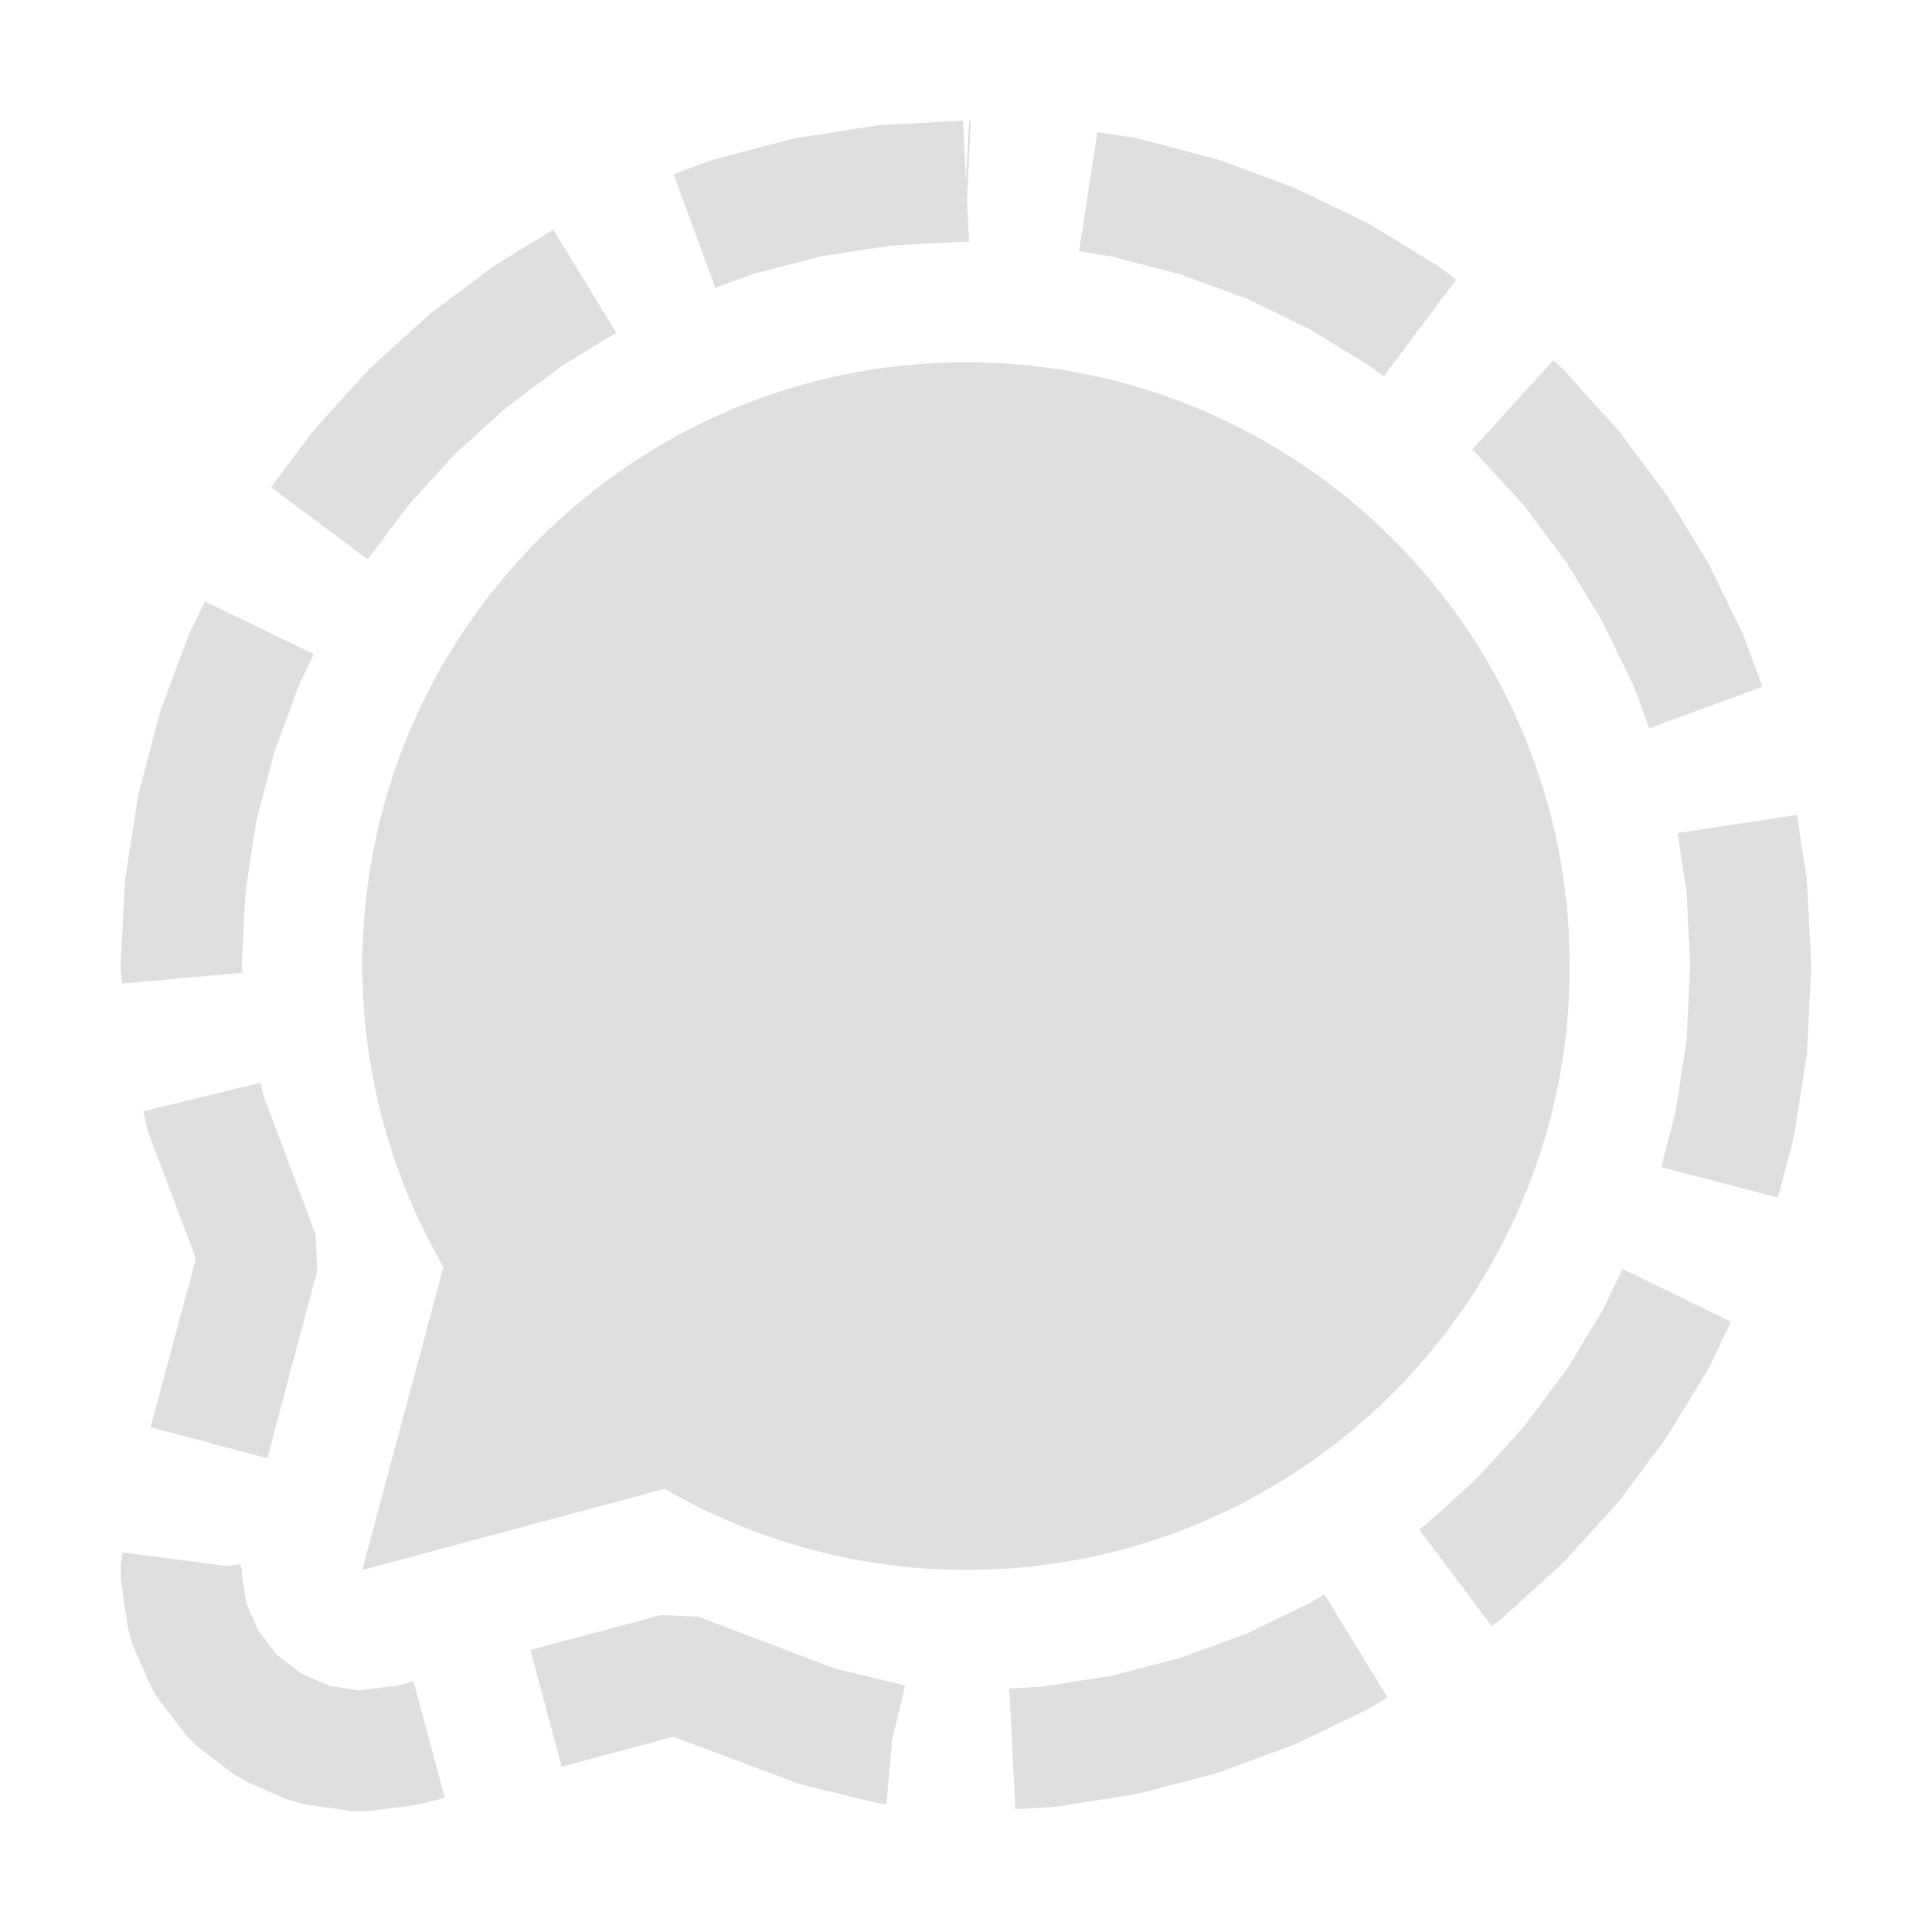
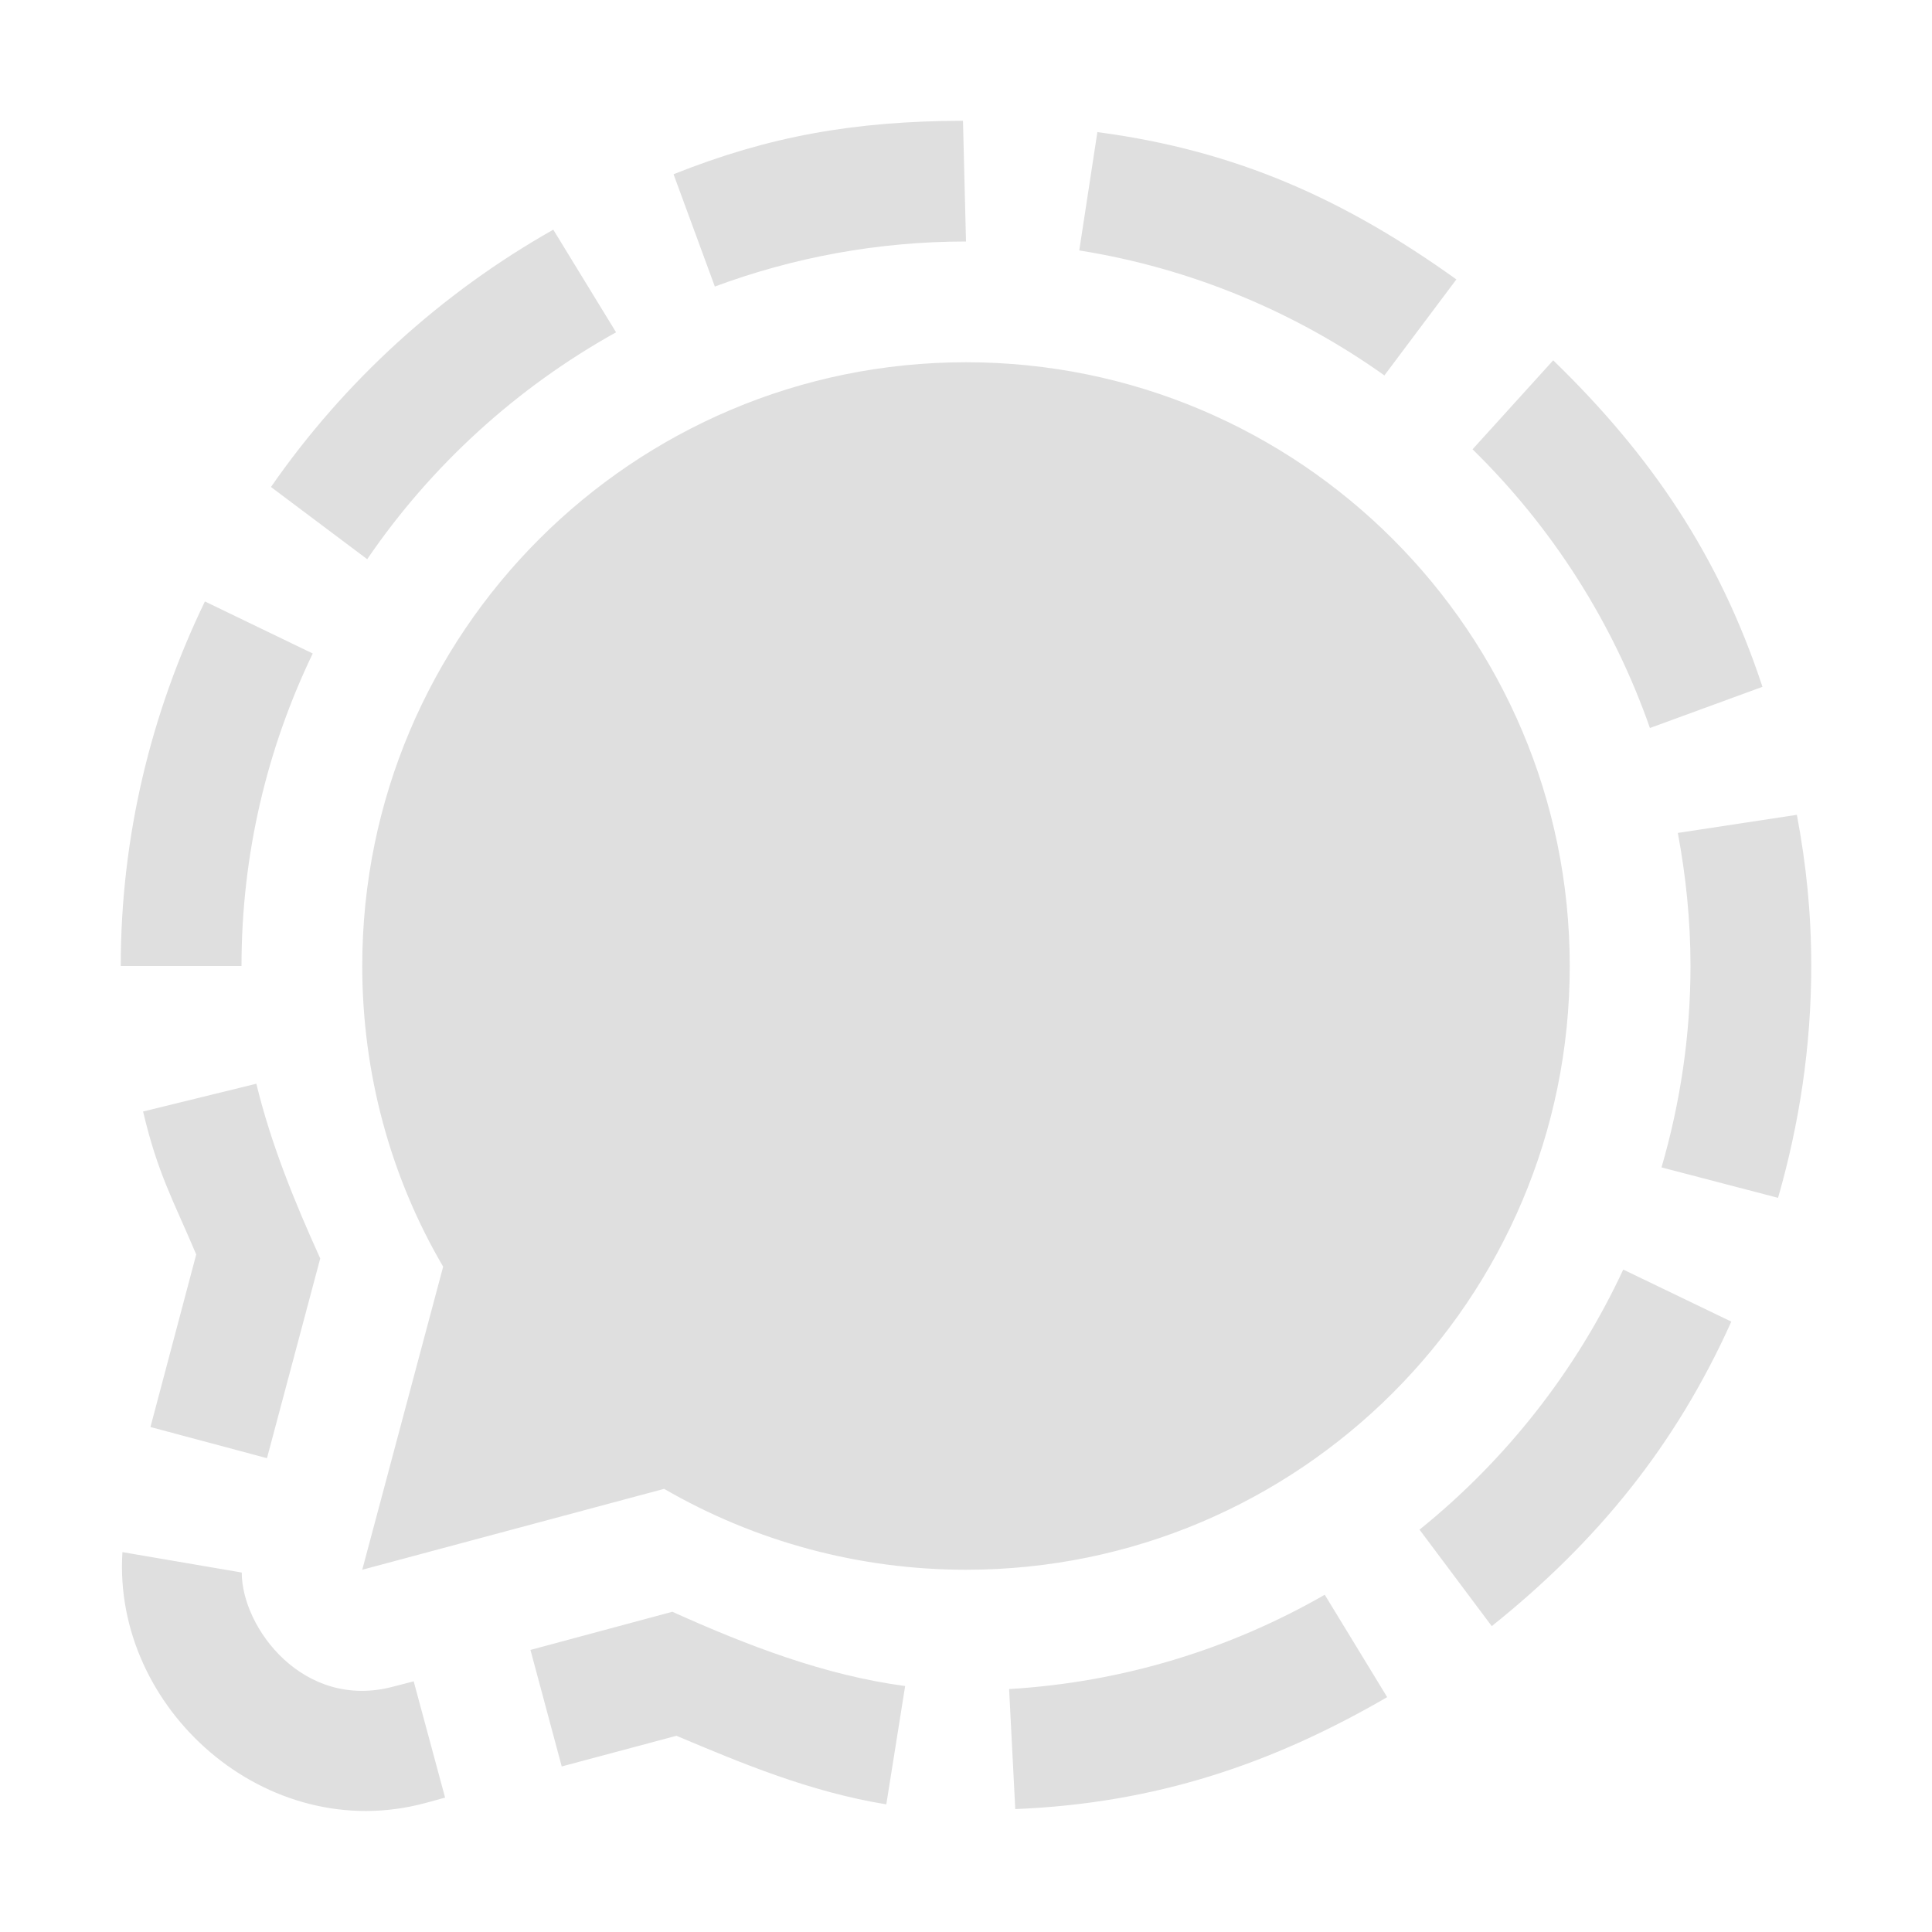
<svg xmlns="http://www.w3.org/2000/svg" width="16" height="16" version="1.1">
  <defs>
    <style id="current-color-scheme" type="text/css">
   .ColorScheme-Text { color:#dfdfdf; } .ColorScheme-Highlight { color:#4285f4; } .ColorScheme-NeutralText { color:#ff9800; } .ColorScheme-PositiveText { color:#4caf50; } .ColorScheme-NegativeText { color:#f44336; }
  </style>
  </defs>
-   <path style="fill:currentColor" class="ColorScheme-Text" d="M 7.975,1 7.312,1.035 7.262,1.039 6.619,1.139 6.57,1.148 5.949,1.311 5.9,1.324 5.578,1.443 5.924,2.383 6.232,2.27 6.799,2.123 7.383,2.033 8.025,2 8.008,1.654 8.041,1.002 8.025,1 8,1.5 Z m 1.113,0.094 -0.152,0.988 0.266,0.041 0.566,0.147 0.562,0.205 0.521,0.254 0.486,0.297 0.123,0.09 0.6,-0.801 -0.135,-0.1 -0.039,-0.027 -0.535,-0.326 -0.043,-0.023 -0.568,-0.275 -0.045,-0.018 -0.596,-0.221 -0.049,-0.014 -0.621,-0.162 -0.049,-0.01 z M 4.582,1.902 4.113,2.188 4.074,2.215 3.572,2.59 3.537,2.621 3.074,3.041 3.041,3.074 2.621,3.537 2.59,3.573 2.244,4.034 3.045,4.633 3.379,4.188 3.764,3.764 4.188,3.379 4.662,3.024 5.104,2.756 Z m 8.281,1.082 -0.672,0.74 0.045,0.041 0.385,0.422 0.355,0.475 0.295,0.486 0.254,0.522 0.133,0.361 0.938,-0.344 L 14.455,5.305 14.438,5.26 14.162,4.692 14.139,4.649 13.812,4.114 13.785,4.075 13.41,3.573 13.379,3.537 12.959,3.074 12.926,3.041 Z M 8,3 A 5,5.001 0 0 0 3,8.001 5,5.001 0 0 0 3.672,10.493 L 3,13.002 5.504,12.33 A 5,5.001 0 0 0 8,13.002 5,5.001 0 0 0 13,8.001 5,5.001 0 0 0 8,3 Z M 1.697,4.981 1.562,5.26 1.545,5.305 1.324,5.901 1.311,5.95 1.148,6.571 1.139,6.62 1.039,7.263 1.035,7.313 1,7.976 1.002,8.046 1.012,8.145 2.008,8.056 2.002,7.993 2.033,7.384 2.123,6.8 2.27,6.233 2.477,5.671 2.598,5.417 Z m 13.184,1.768 -0.988,0.15 0.074,0.484 0.031,0.617 -0.031,0.617 -0.09,0.584 -0.119,0.465 0.967,0.252 0.127,-0.488 0.01,-0.049 0.1,-0.643 0.004,-0.051 L 15,8.026 V 7.976 L 14.965,7.313 14.961,7.263 Z M 2.156,8.966 1.186,9.204 1.219,9.345 l 0.018,0.057 0.385,1.022 -0.375,1.395 0.967,0.258 L 2.627,10.525 2.613,10.22 2.184,9.079 Z m 11.281,1.543 -0.166,0.344 -0.295,0.486 -0.355,0.475 -0.385,0.424 -0.424,0.385 -0.059,0.043 0.6,0.801 0.074,-0.055 0.035,-0.031 0.463,-0.42 0.033,-0.033 0.42,-0.463 0.031,-0.035 0.375,-0.502 0.027,-0.039 0.326,-0.535 0.023,-0.043 0.176,-0.365 z m -12.422,2.348 -0.014,0.104 0.002,0.137 0.057,0.389 0.035,0.125 0.152,0.352 0.064,0.107 0.232,0.301 0.086,0.086 0.301,0.232 0.107,0.064 0.352,0.152 0.125,0.035 0.389,0.057 0.137,0.002 0.412,-0.053 0.064,-0.014 0.168,-0.045 -0.26,-0.965 -0.129,0.035 -0.318,0.041 -0.25,-0.037 -0.232,-0.102 -0.201,-0.154 -0.154,-0.201 -0.102,-0.232 -0.037,-0.25 0.006,-0.039 -0.012,-0.002 -0.004,-0.029 -0.107,0.016 z m 9.953,0.346 -0.117,0.07 -0.521,0.254 -0.562,0.205 -0.566,0.147 -0.584,0.09 -0.26,0.014 0.051,1 0.279,-0.016 0.051,-0.004 0.643,-0.1 0.049,-0.01 0.621,-0.162 0.049,-0.014 0.596,-0.221 0.045,-0.018 0.568,-0.275 0.043,-0.023 0.137,-0.084 z m -5.494,0.172 -1.082,0.289 0.26,0.967 0.924,-0.248 1.023,0.383 0.057,0.018 0.604,0.147 0.072,0.014 h 0.008 L 7.391,14.398 7.496,13.959 6.922,13.82 5.779,13.388 Z" />
+   <path style="fill:currentColor" class="ColorScheme-Text" d="M 8,3 C 5.24,3 3,5.24 3,8 3,8.88 3.23,9.74 3.67,10.49 L 3,13 5.5,12.33 C 6.26,12.77 7.12,13 8,13 10.76,13 13,10.76 13,8 13,5.24 10.76,3 8,3 Z M 7.975,1 C 7.075,1.003 6.37,1.127 5.578,1.443 L 5.92,2.373 C 6.569,2.132 7.27,2 8,2 Z M 9.088,1.094 8.938,2.074 C 9.867,2.222 10.727,2.584 11.465,3.109 L 12.061,2.314 C 11.147,1.659 10.249,1.247 9.088,1.094 Z M 4.582,1.902 C 3.652,2.428 2.851,3.158 2.244,4.033 L 3.041,4.631 C 3.57,3.856 4.278,3.21 5.102,2.752 Z M 12.863,2.984 12.195,3.721 C 12.849,4.361 13.356,5.149 13.664,6.029 L 14.596,5.688 C 14.237,4.599 13.67,3.767 12.863,2.984 Z M 1.697,4.981 C 1.254,5.897 1,6.92 1,8 H 2 C 2,7.075 2.212,6.197 2.59,5.412 Z M 14.881,6.748 13.895,6.898 C 13.962,7.256 14,7.623 14,8 14,8.579 13.914,9.138 13.76,9.668 L 14.725,9.92 C 14.901,9.309 15,8.666 15,8 15,7.562 14.959,7.165 14.881,6.748 Z M 2.123,8.975 1.185,9.205 C 1.306,9.719 1.433,9.935 1.625,10.389 L 1.246,11.818 2.211,12.076 2.652,10.422 C 2.439,9.952 2.243,9.472 2.123,8.975 Z M 13.443,10.514 C 13.052,11.355 12.471,12.091 11.756,12.668 L 12.354,13.467 C 13.225,12.77 13.876,11.973 14.338,10.945 Z M 1.014,12.854 C 0.93,14.15 2.204,15.287 3.522,14.932 L 3.686,14.887 3.426,13.924 3.26,13.967 C 2.515,14.168 2.002,13.481 2.002,13.023 Z M 10.971,13.207 C 10.191,13.655 9.303,13.932 8.357,13.988 L 8.408,14.982 C 9.571,14.935 10.535,14.608 11.488,14.055 Z M 5.568,13.348 4.393,13.664 4.652,14.629 5.602,14.375 C 6.141,14.602 6.704,14.839 7.34,14.943 L 7.496,13.963 C 6.828,13.874 6.188,13.627 5.568,13.348 Z" />
</svg>
